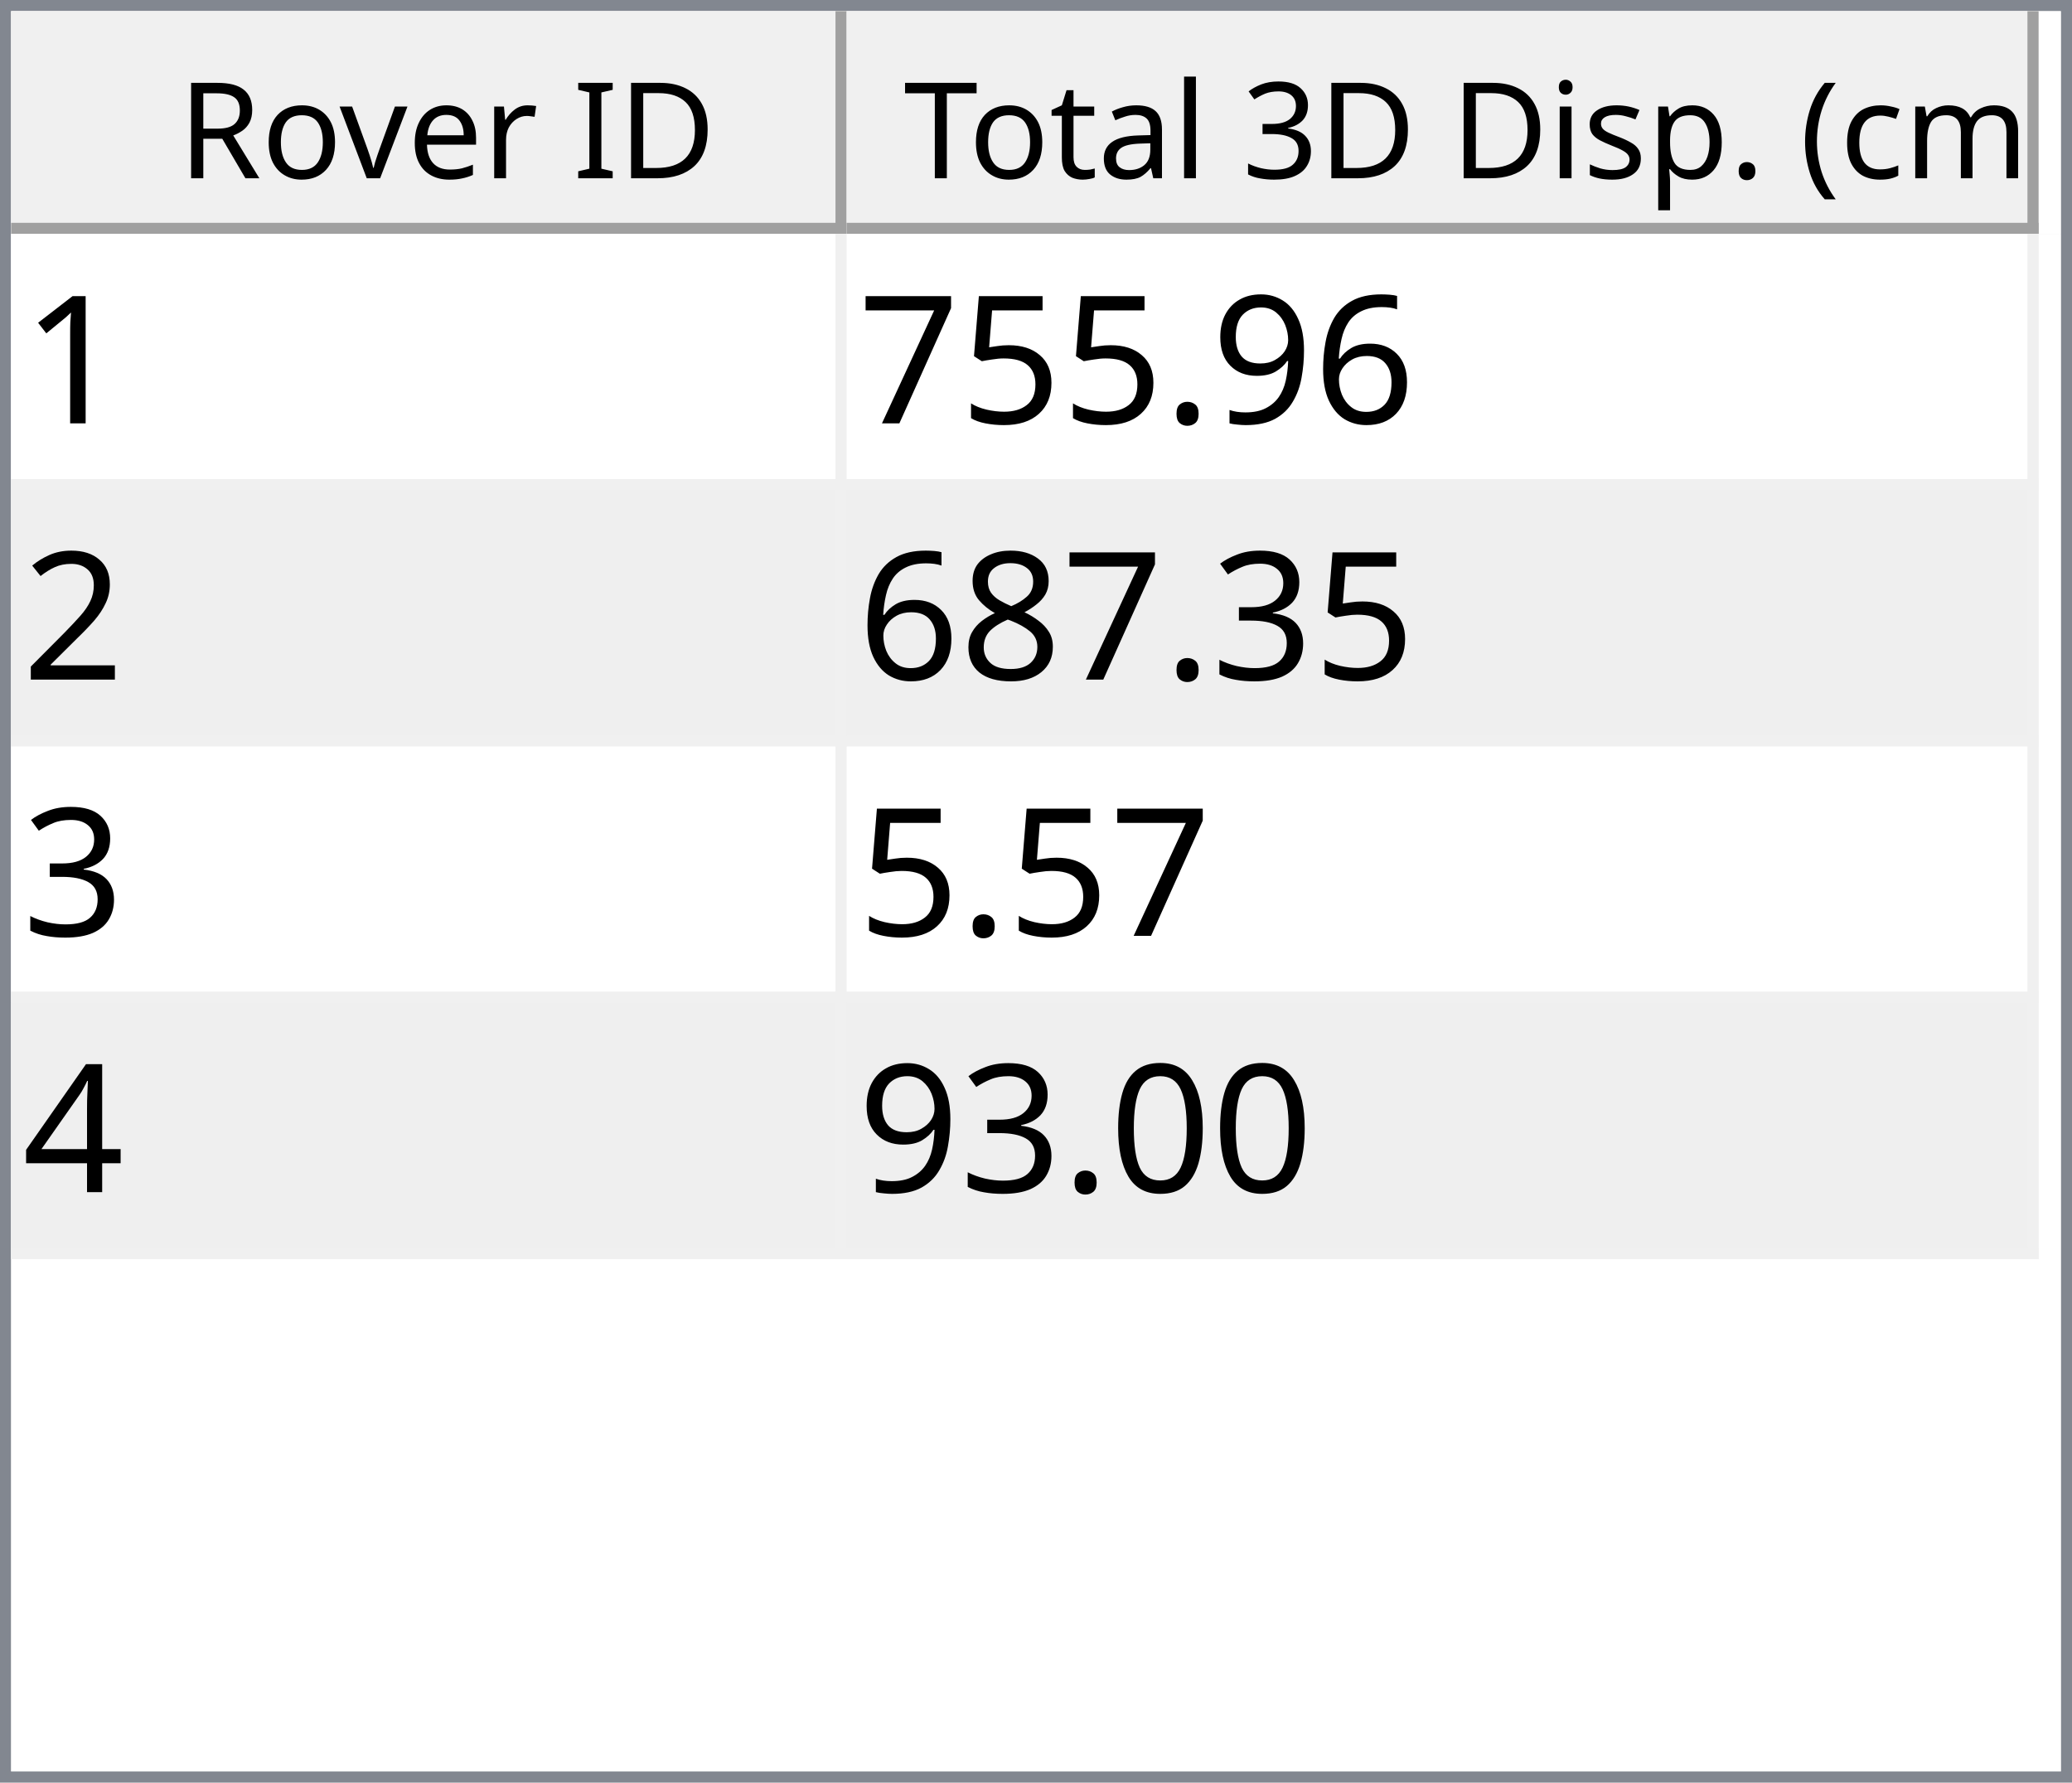
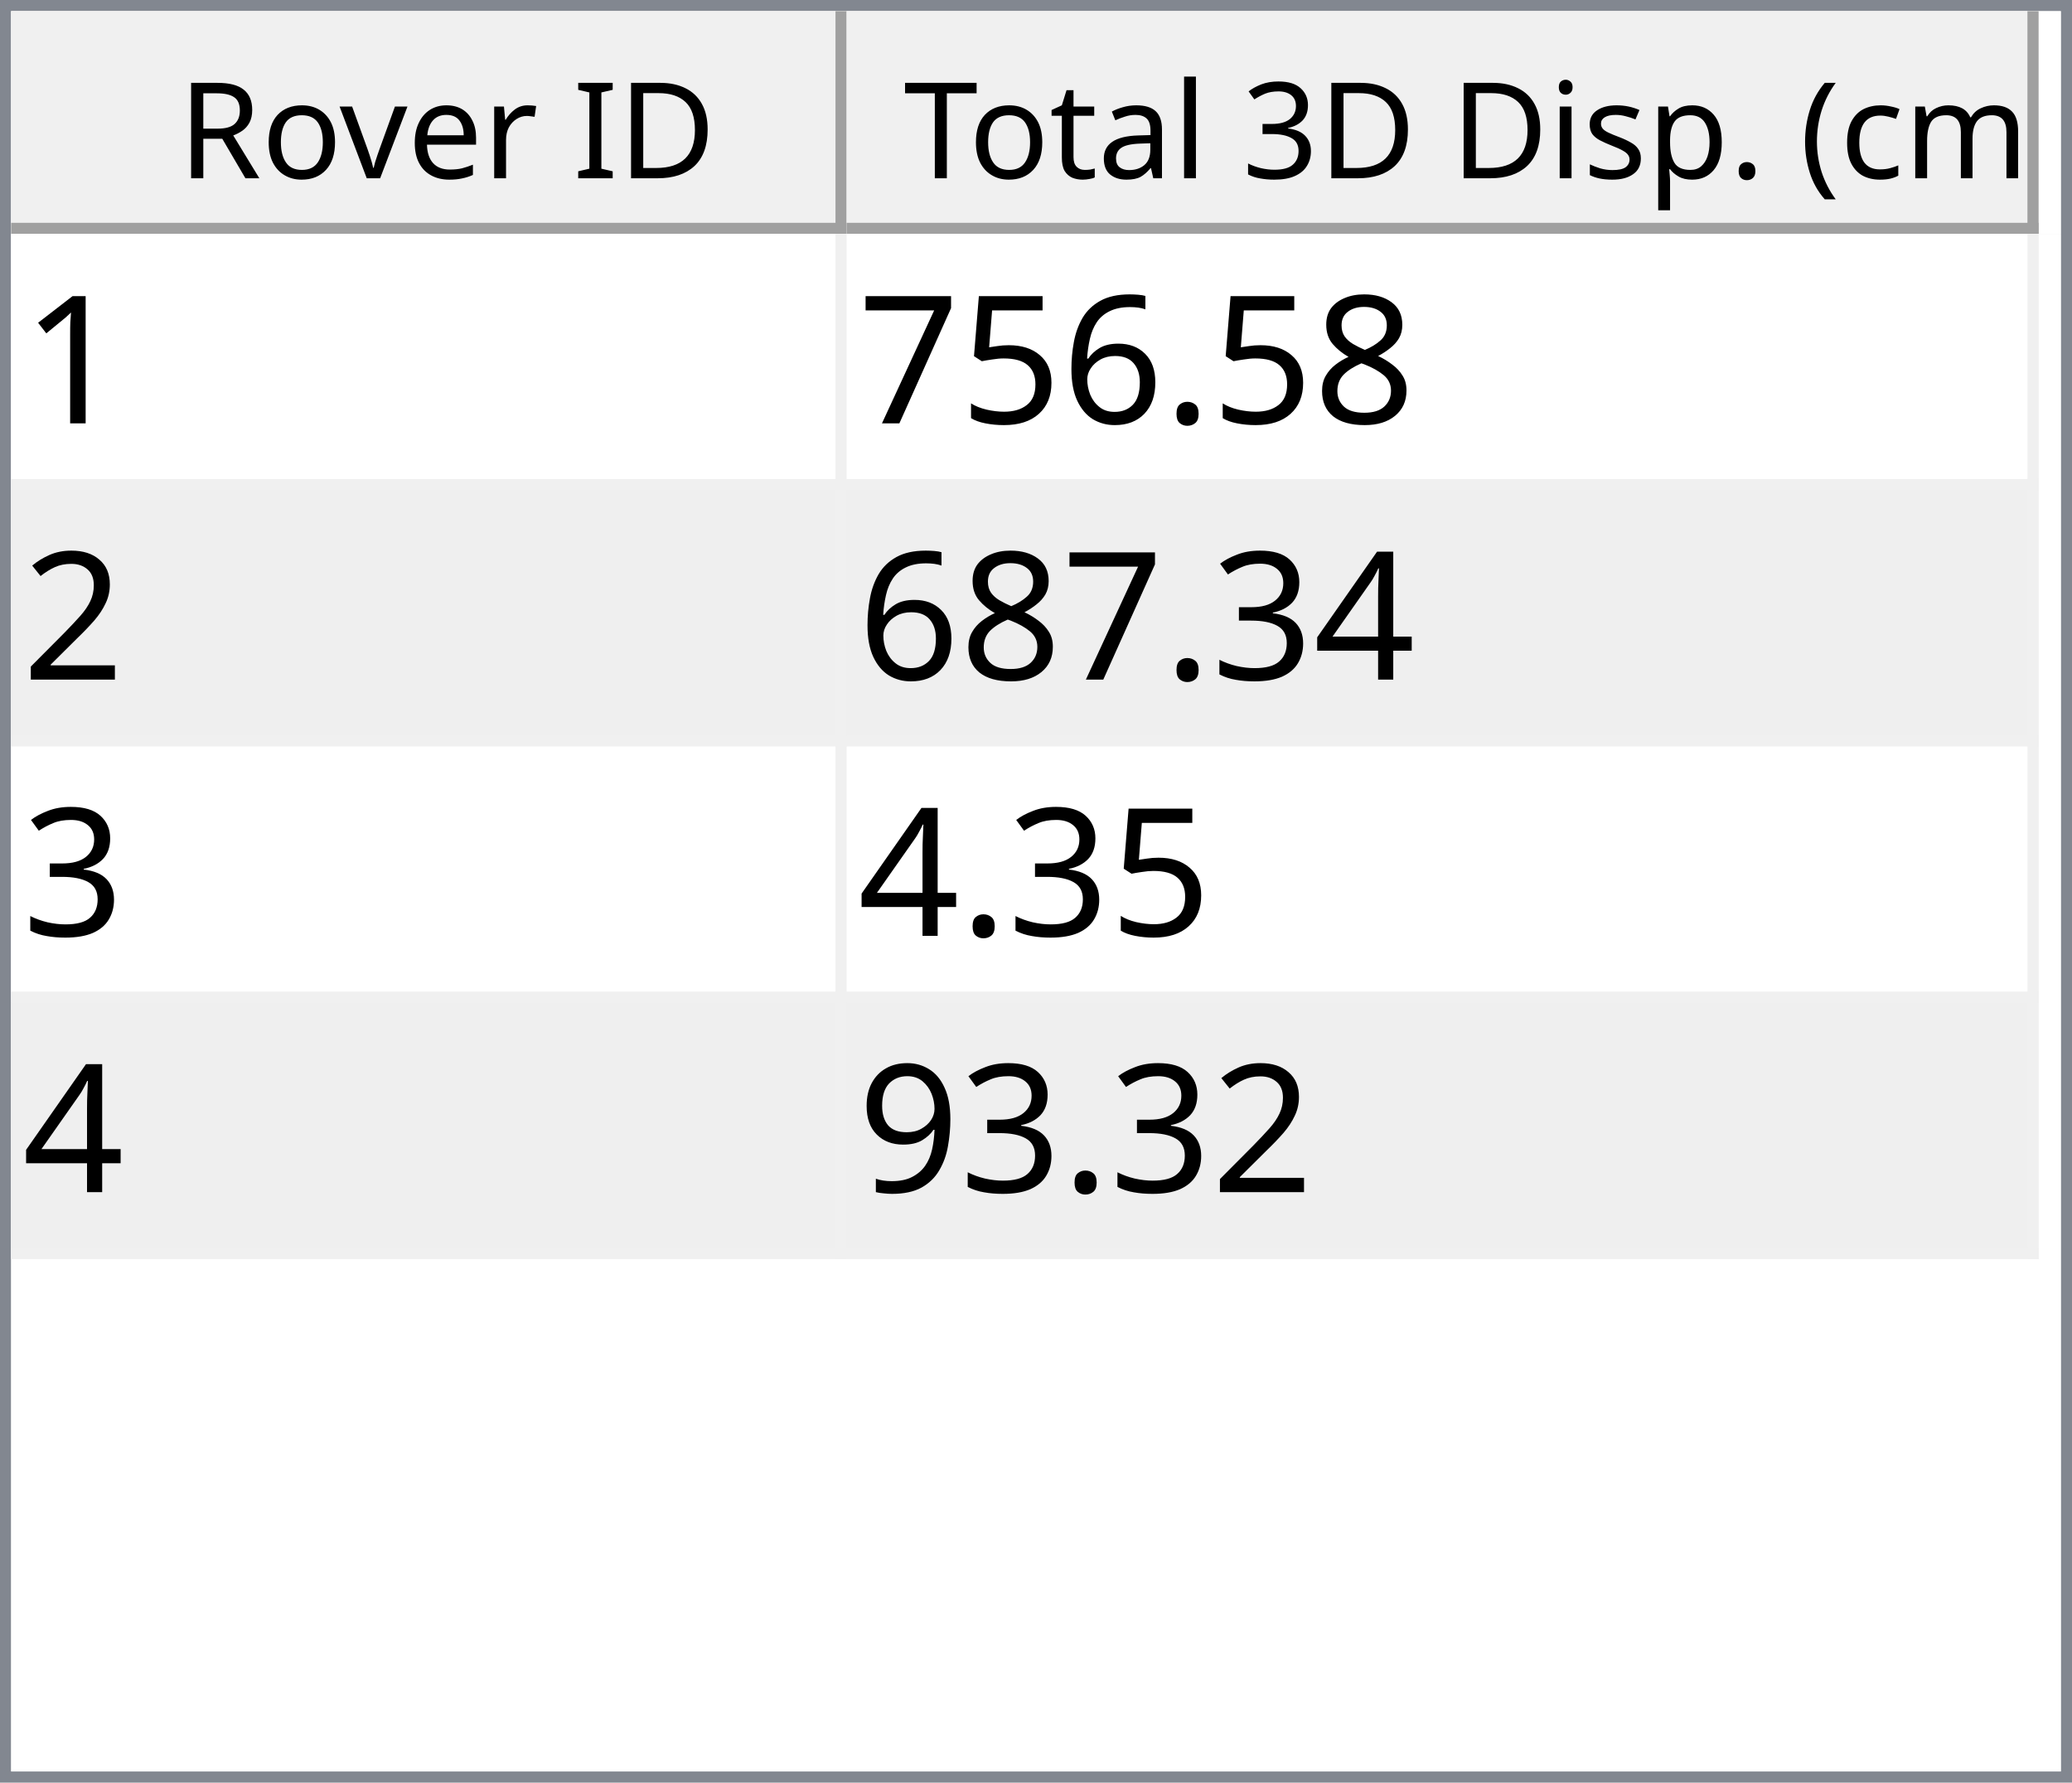
<svg xmlns="http://www.w3.org/2000/svg" style="fill-opacity:1; color-rendering:auto; color-interpolation:auto; text-rendering:auto; stroke:black; stroke-linecap:square; stroke-miterlimit:10; shape-rendering:auto; stroke-opacity:1; fill:black; stroke-dasharray:none; font-weight:normal; stroke-width:1; font-family:'Dialog'; font-style:normal; stroke-linejoin:miter; font-size:12px; stroke-dashoffset:0; image-rendering:auto;" width="186" height="160">
  <defs id="genericDefs" />
  <g>
    <defs id="defs1">
      <clipPath clipPathUnits="userSpaceOnUse" id="clipPath1">
        <path d="M0 0 L186 0 L186 160 L0 160 L0 0 Z" />
      </clipPath>
      <clipPath clipPathUnits="userSpaceOnUse" id="clipPath2">
        <path d="M0 0 L0 160 L186 160 L186 0 Z" />
      </clipPath>
      <clipPath clipPathUnits="userSpaceOnUse" id="clipPath3">
        <path d="M0 0 L0 20 L184 20 L184 0 Z" />
      </clipPath>
      <clipPath clipPathUnits="userSpaceOnUse" id="clipPath4">
        <path d="M0 0 L0 20 L75 20 L75 0 Z" />
      </clipPath>
      <clipPath clipPathUnits="userSpaceOnUse" id="clipPath5">
        <path d="M1 1 L1 19 L74 19 L74 1 Z" />
      </clipPath>
      <clipPath clipPathUnits="userSpaceOnUse" id="clipPath6">
        <path d="M0 0 L0 18 L73 18 L73 0 Z" />
      </clipPath>
      <clipPath clipPathUnits="userSpaceOnUse" id="clipPath7">
        <path d="M-0.5 -0.5 L-0.5 19.5 L74.5 19.5 L74.5 -0.5 Z" />
      </clipPath>
      <clipPath clipPathUnits="userSpaceOnUse" id="clipPath8">
        <path d="M0 0 L0 20 L107 20 L107 0 Z" />
      </clipPath>
      <clipPath clipPathUnits="userSpaceOnUse" id="clipPath9">
        <path d="M1 1 L1 19 L106 19 L106 1 Z" />
      </clipPath>
      <clipPath clipPathUnits="userSpaceOnUse" id="clipPath10">
        <path d="M0 0 L0 18 L105 18 L105 0 Z" />
      </clipPath>
      <clipPath clipPathUnits="userSpaceOnUse" id="clipPath11">
        <path d="M-0.5 -0.5 L-0.5 19.5 L106.5 19.5 L106.5 -0.5 Z" />
      </clipPath>
      <clipPath clipPathUnits="userSpaceOnUse" id="clipPath12">
        <path d="M0 0 L0 138 L184 138 L184 0 Z" />
      </clipPath>
      <clipPath clipPathUnits="userSpaceOnUse" id="clipPath13">
        <path d="M0 0 L0 92 L182 92 L182 0 Z" />
      </clipPath>
      <clipPath clipPathUnits="userSpaceOnUse" id="clipPath14">
        <path d="M-0.5 -0.5 L-0.5 91.5 L181.5 91.5 L181.5 -0.5 Z" />
      </clipPath>
      <clipPath clipPathUnits="userSpaceOnUse" id="clipPath15">
        <path d="M0 0 L0 22 L74 22 L74 0 Z" />
      </clipPath>
      <clipPath clipPathUnits="userSpaceOnUse" id="clipPath16">
        <path d="M0 0 L0 22 L106 22 L106 0 Z" />
      </clipPath>
      <font horiz-adv-x="64.551" id="font1">
        <font-face ascent="107.91" descent="25.098" units-per-em="100" style="font-style:normal; font-family:Segoe UI; font-weight:normal;" />
        <missing-glyph horiz-adv-x="64.551" d="M8.109 0 L8.109 68.266 L56.453 68.266 L56.453 0 L8.109 0 ZM15.328 7.234 L49.219 7.234 L49.219 61.031 L15.328 61.031 L15.328 7.234 Z" />
        <glyph unicode="D" horiz-adv-x="70.117" d="M9.188 0 L9.188 70.016 L28.516 70.016 Q65.531 70.016 65.531 35.891 Q65.531 19.672 55.25 9.836 Q44.969 0 27.734 0 L9.188 0 ZM17.391 62.594 L17.391 7.422 L27.828 7.422 Q41.609 7.422 49.273 14.797 Q56.938 22.172 56.938 35.688 Q56.938 62.594 28.328 62.594 L17.391 62.594 Z" />
        <glyph unicode="I" horiz-adv-x="26.611" d="M17.391 0 L9.188 0 L9.188 70.016 L17.391 70.016 L17.391 0 Z" />
        <glyph unicode=" " horiz-adv-x="27.393" d="" />
        <glyph unicode="r" horiz-adv-x="34.766" d="M34.188 41.891 Q32.078 43.5 28.125 43.5 Q23 43.5 19.555 38.672 Q16.109 33.844 16.109 25.484 L16.109 0 L8.109 0 L8.109 50 L16.109 50 L16.109 39.703 L16.312 39.703 Q18.016 44.969 21.531 47.922 Q25.047 50.875 29.391 50.875 Q32.516 50.875 34.188 50.203 L34.188 41.891 Z" />
        <glyph unicode="e" horiz-adv-x="52.295" d="M48.297 23 L12.984 23 Q13.188 14.656 17.484 10.109 Q21.781 5.562 29.297 5.562 Q37.75 5.562 44.828 11.141 L44.828 3.609 Q38.234 -1.172 27.391 -1.172 Q16.797 -1.172 10.742 5.641 Q4.688 12.453 4.688 24.812 Q4.688 36.469 11.305 43.82 Q17.922 51.172 27.734 51.172 Q37.547 51.172 42.922 44.828 Q48.297 38.484 48.297 27.203 L48.297 23 ZM40.094 29.781 Q40.047 36.719 36.75 40.578 Q33.453 44.438 27.594 44.438 Q21.922 44.438 17.969 40.383 Q14.016 36.328 13.094 29.781 L40.094 29.781 Z" />
        <glyph unicode="v" horiz-adv-x="47.9" d="M47.406 50 L27.484 0 L19.625 0 L0.688 50 L9.469 50 L22.172 13.672 Q23.578 9.672 23.922 6.688 L24.125 6.688 Q24.609 10.453 25.688 13.484 L38.969 50 L47.406 50 Z" />
        <glyph unicode="o" horiz-adv-x="58.594" d="M29 -1.172 Q17.922 -1.172 11.305 5.836 Q4.688 12.844 4.688 24.422 Q4.688 37.016 11.57 44.094 Q18.453 51.172 30.172 51.172 Q41.359 51.172 47.633 44.289 Q53.906 37.406 53.906 25.203 Q53.906 13.234 47.141 6.031 Q40.375 -1.172 29 -1.172 ZM29.594 44.438 Q21.875 44.438 17.383 39.188 Q12.891 33.938 12.891 24.703 Q12.891 15.828 17.43 10.695 Q21.969 5.562 29.594 5.562 Q37.359 5.562 41.531 10.594 Q45.703 15.625 45.703 24.906 Q45.703 34.281 41.531 39.359 Q37.359 44.438 29.594 44.438 Z" />
        <glyph unicode="R" horiz-adv-x="59.814" d="M59.375 0 L49.609 0 L37.891 19.625 Q36.281 22.359 34.766 24.289 Q33.25 26.219 31.664 27.438 Q30.078 28.656 28.25 29.219 Q26.422 29.781 24.125 29.781 L17.391 29.781 L17.391 0 L9.188 0 L9.188 70.016 L30.078 70.016 Q34.672 70.016 38.555 68.867 Q42.438 67.719 45.289 65.375 Q48.141 63.031 49.758 59.547 Q51.375 56.062 51.375 51.375 Q51.375 47.703 50.273 44.656 Q49.172 41.609 47.148 39.211 Q45.125 36.812 42.266 35.133 Q39.406 33.453 35.844 32.516 L35.844 32.328 Q37.594 31.547 38.891 30.547 Q40.188 29.547 41.359 28.18 Q42.531 26.812 43.68 25.078 Q44.828 23.344 46.234 21.047 L59.375 0 ZM17.391 62.594 L17.391 37.203 L28.516 37.203 Q31.594 37.203 34.203 38.133 Q36.812 39.062 38.719 40.797 Q40.625 42.531 41.703 45.047 Q42.781 47.562 42.781 50.688 Q42.781 56.297 39.141 59.445 Q35.5 62.594 28.609 62.594 L17.391 62.594 Z" />
        <glyph unicode=")" horiz-adv-x="30.176" d="M8.297 -15.922 L1.172 -15.922 Q16.406 2.344 16.406 26.812 Q16.406 51.469 1.078 70.016 L8.297 70.016 Q23.531 52.156 23.531 26.703 Q23.531 1.375 8.297 -15.922 Z" />
        <glyph unicode="m" horiz-adv-x="86.133" d="M79.109 0 L71.094 0 L71.094 28.719 Q71.094 37.016 68.531 40.727 Q65.969 44.438 59.906 44.438 Q54.781 44.438 51.195 39.75 Q47.609 35.062 47.609 28.516 L47.609 0 L39.594 0 L39.594 29.688 Q39.594 44.438 28.219 44.438 Q22.953 44.438 19.531 40.016 Q16.109 35.594 16.109 28.516 L16.109 0 L8.109 0 L8.109 50 L16.109 50 L16.109 42.094 L16.312 42.094 Q21.625 51.172 31.844 51.172 Q36.969 51.172 40.773 48.312 Q44.578 45.453 46 40.828 Q51.562 51.172 62.594 51.172 Q79.109 51.172 79.109 30.812 L79.109 0 Z" />
        <glyph unicode="c" horiz-adv-x="46.191" d="M42.188 2.297 Q36.422 -1.172 28.516 -1.172 Q17.828 -1.172 11.258 5.789 Q4.688 12.75 4.688 23.828 Q4.688 36.188 11.766 43.68 Q18.844 51.172 30.672 51.172 Q37.25 51.172 42.281 48.734 L42.281 40.531 Q36.719 44.438 30.375 44.438 Q22.703 44.438 17.797 38.945 Q12.891 33.453 12.891 24.516 Q12.891 15.719 17.508 10.641 Q22.125 5.562 29.891 5.562 Q36.422 5.562 42.188 9.906 L42.188 2.297 Z" />
        <glyph unicode="(" horiz-adv-x="30.176" d="M29.109 -15.922 L21.969 -15.922 Q6.844 1.375 6.844 26.703 Q6.844 52.156 21.969 70.016 L29.203 70.016 Q13.875 51.469 13.875 26.812 Q13.875 2.344 29.109 -15.922 Z" />
        <glyph unicode="." horiz-adv-x="21.68" d="M10.891 -1.078 Q8.641 -1.078 7.055 0.539 Q5.469 2.156 5.469 4.391 Q5.469 6.641 7.055 8.273 Q8.641 9.906 10.891 9.906 Q13.188 9.906 14.797 8.273 Q16.406 6.641 16.406 4.391 Q16.406 2.156 14.797 0.539 Q13.188 -1.078 10.891 -1.078 Z" />
        <glyph unicode="p" horiz-adv-x="58.789" d="M16.312 7.234 L16.109 7.234 L16.109 -23 L8.109 -23 L8.109 50 L16.109 50 L16.109 41.219 L16.312 41.219 Q22.219 51.172 33.594 51.172 Q43.266 51.172 48.688 44.461 Q54.109 37.75 54.109 26.469 Q54.109 13.922 48 6.375 Q41.891 -1.172 31.297 -1.172 Q21.578 -1.172 16.312 7.234 ZM16.109 27.391 L16.109 20.406 Q16.109 14.203 20.141 9.883 Q24.172 5.562 30.375 5.562 Q37.641 5.562 41.773 11.133 Q45.906 16.703 45.906 26.609 Q45.906 34.969 42.047 39.703 Q38.188 44.438 31.594 44.438 Q24.609 44.438 20.359 39.578 Q16.109 34.719 16.109 27.391 Z" />
        <glyph unicode="s" horiz-adv-x="42.432" d="M5.078 1.812 L5.078 10.406 Q11.625 5.562 19.484 5.562 Q30.031 5.562 30.031 12.594 Q30.031 14.594 29.125 15.992 Q28.219 17.391 26.68 18.461 Q25.141 19.531 23.07 20.383 Q21 21.234 18.609 22.172 Q15.281 23.484 12.766 24.828 Q10.25 26.172 8.57 27.859 Q6.891 29.547 6.031 31.695 Q5.172 33.844 5.172 36.719 Q5.172 40.234 6.789 42.945 Q8.406 45.656 11.086 47.484 Q13.766 49.312 17.211 50.242 Q20.656 51.172 24.312 51.172 Q30.812 51.172 35.938 48.922 L35.938 40.828 Q30.422 44.438 23.25 44.438 Q21 44.438 19.195 43.922 Q17.391 43.406 16.094 42.477 Q14.797 41.547 14.086 40.258 Q13.375 38.969 13.375 37.406 Q13.375 35.453 14.086 34.133 Q14.797 32.812 16.164 31.789 Q17.531 30.766 19.484 29.938 Q21.438 29.109 23.922 28.125 Q27.25 26.859 29.883 25.516 Q32.516 24.172 34.375 22.484 Q36.234 20.797 37.234 18.602 Q38.234 16.406 38.234 13.375 Q38.234 9.672 36.602 6.938 Q34.969 4.203 32.234 2.398 Q29.5 0.594 25.93 -0.289 Q22.359 -1.172 18.453 -1.172 Q10.75 -1.172 5.078 1.812 Z" />
        <glyph unicode="i" horiz-adv-x="24.219" d="M12.203 62.703 Q10.062 62.703 8.547 64.164 Q7.031 65.625 7.031 67.875 Q7.031 70.125 8.547 71.609 Q10.062 73.094 12.203 73.094 Q14.406 73.094 15.945 71.609 Q17.484 70.125 17.484 67.875 Q17.484 65.719 15.945 64.211 Q14.406 62.703 12.203 62.703 ZM16.109 0 L8.109 0 L8.109 50 L16.109 50 L16.109 0 Z" />
        <glyph unicode="3" horiz-adv-x="53.906" d="M46.531 19.828 Q46.531 15.094 44.75 11.211 Q42.969 7.328 39.719 4.57 Q36.469 1.812 31.93 0.297 Q27.391 -1.219 21.922 -1.219 Q11.922 -1.219 6 2.594 L6 11.188 Q13.094 5.609 22.219 5.609 Q25.875 5.609 28.828 6.539 Q31.781 7.469 33.906 9.227 Q36.031 10.984 37.18 13.477 Q38.328 15.969 38.328 19.094 Q38.328 32.812 18.797 32.812 L12.984 32.812 L12.984 39.594 L18.5 39.594 Q35.797 39.594 35.797 52.484 Q35.797 64.406 22.609 64.406 Q15.188 64.406 8.688 59.422 L8.688 67.188 Q15.375 71.188 24.609 71.188 Q29 71.188 32.57 69.969 Q36.141 68.75 38.68 66.555 Q41.219 64.359 42.609 61.281 Q44 58.203 44 54.5 Q44 40.672 30.031 36.719 L30.031 36.531 Q33.594 36.141 36.625 34.797 Q39.656 33.453 41.852 31.305 Q44.047 29.156 45.289 26.25 Q46.531 23.344 46.531 19.828 Z" />
        <glyph unicode="l" horiz-adv-x="24.219" d="M16.109 0 L8.109 0 L8.109 74.031 L16.109 74.031 L16.109 0 Z" />
        <glyph unicode="a" horiz-adv-x="50.879" d="M43.891 0 L35.891 0 L35.891 7.812 L35.688 7.812 Q30.469 -1.172 20.312 -1.172 Q12.844 -1.172 8.617 2.781 Q4.391 6.734 4.391 13.281 Q4.391 27.297 20.906 29.594 L35.891 31.688 Q35.891 44.438 25.594 44.438 Q16.547 44.438 9.281 38.281 L9.281 46.484 Q16.656 51.172 26.266 51.172 Q43.891 51.172 43.891 32.516 L43.891 0 ZM35.891 25.297 L23.828 23.641 Q18.266 22.859 15.43 20.875 Q12.594 18.891 12.594 13.875 Q12.594 10.203 15.211 7.883 Q17.828 5.562 22.172 5.562 Q28.125 5.562 32.008 9.742 Q35.891 13.922 35.891 20.312 L35.891 25.297 Z" />
        <glyph unicode="t" horiz-adv-x="33.887" d="M31.297 0.484 Q28.469 -1.078 23.828 -1.078 Q10.688 -1.078 10.688 13.578 L10.688 43.172 L2.094 43.172 L2.094 50 L10.688 50 L10.688 62.203 L18.703 64.797 L18.703 50 L31.297 50 L31.297 43.172 L18.703 43.172 L18.703 14.984 Q18.703 9.969 20.414 7.82 Q22.125 5.672 26.078 5.672 Q29.109 5.672 31.297 7.328 L31.297 0.484 Z" />
        <glyph unicode="T" horiz-adv-x="52.393" d="M50.594 62.594 L30.375 62.594 L30.375 0 L22.172 0 L22.172 62.594 L2 62.594 L2 70.016 L50.594 70.016 L50.594 62.594 Z" />
      </font>
      <font horiz-adv-x="75.0" id="font2">
        <font-face ascent="100.537" descent="21.973" units-per-em="100" style="font-style:normal; font-family:sans-serif; font-weight:normal;" />
        <missing-glyph horiz-adv-x="75.0" d="M12.5 0 L12.5 62.5 L62.5 62.5 L62.5 0 L12.5 0 ZM14.062 1.562 L60.938 1.562 L60.938 60.938 L14.062 60.938 L14.062 1.562 Z" />
        <glyph unicode="1" horiz-adv-x="55.615" d="M37.25 0 L28.469 0 L28.469 56 Q25.297 52.984 20.141 49.953 Q14.984 46.922 10.891 45.406 L10.891 53.906 Q18.266 57.375 23.781 62.305 Q29.297 67.234 31.594 71.875 L37.25 71.875 L37.25 0 Z" />
+         <glyph unicode="8" horiz-adv-x="55.615" d="M17.672 38.812 Q12.203 40.828 9.57 44.539 Q6.938 48.25 6.938 53.422 Q6.938 61.234 12.555 66.555 Q18.172 71.875 27.484 71.875 Q36.859 71.875 42.578 66.43 Q48.297 60.984 48.297 53.172 Q48.297 48.188 45.68 44.508 Q43.062 40.828 37.75 38.812 Q44.344 36.672 47.781 31.883 Q51.219 27.094 51.219 20.453 Q51.219 11.281 44.727 5.031 Q38.234 -1.219 27.641 -1.219 Q17.047 -1.219 10.547 5.055 Q4.047 11.328 4.047 20.703 Q4.047 27.688 7.594 32.398 Q11.141 37.109 17.672 38.812 ZM15.922 53.719 Q15.922 48.641 19.195 45.414 Q22.469 42.188 27.688 42.188 Q32.766 42.188 36.016 45.383 Q39.266 48.578 39.266 53.219 Q39.266 58.062 35.914 61.359 Q32.562 64.656 27.594 64.656 Q22.562 64.656 19.242 61.43 Q15.922 58.203 15.922 53.719 ZM13.094 20.656 Q13.094 16.891 14.875 13.375 Q16.656 9.859 20.172 7.93 Q23.688 6 27.734 6 Q34.031 6 38.133 10.055 Q42.234 14.109 42.234 20.359 Q42.234 26.703 38.016 30.859 Q33.797 35.016 27.438 35.016 Q21.234 35.016 17.164 30.914 Q13.094 26.812 13.094 20.656 Z" />
+         <glyph unicode="." horiz-adv-x="27.783" d="M9.078 0 L9.078 10.016 L19.094 10.016 L19.094 0 L9.078 0 Z" />
        <glyph unicode="6" horiz-adv-x="55.615" d="M49.75 54.047 L41.016 53.375 Q39.844 58.547 37.703 60.891 Q34.125 64.656 28.906 64.656 Q24.703 64.656 21.531 62.312 Q17.391 59.281 14.992 53.469 Q12.594 47.656 12.5 36.922 Q15.672 41.75 20.266 44.094 Q24.859 46.438 29.891 46.438 Q38.672 46.438 44.852 39.969 Q51.031 33.5 51.031 23.25 Q51.031 16.5 48.125 10.719 Q45.219 4.938 40.141 1.859 Q35.062 -1.219 28.609 -1.219 Q17.625 -1.219 10.695 6.859 Q3.766 14.938 3.766 33.5 Q3.766 54.25 11.422 63.672 Q18.109 71.875 29.438 71.875 Q37.891 71.875 43.289 67.141 Q48.688 62.406 49.75 54.047 ZM13.875 23.188 Q13.875 18.656 15.797 14.508 Q17.719 10.359 21.188 8.18 Q24.656 6 28.469 6 Q34.031 6 38.039 10.492 Q42.047 14.984 42.047 22.703 Q42.047 30.125 38.086 34.398 Q34.125 38.672 28.125 38.672 Q22.172 38.672 18.023 34.398 Q13.875 30.125 13.875 23.188 Z" />
-         <glyph unicode="9" horiz-adv-x="55.615" d="M5.469 16.547 L13.922 17.328 Q14.984 11.375 18.016 8.688 Q21.047 6 25.781 6 Q29.828 6 32.883 7.859 Q35.938 9.719 37.891 12.82 Q39.844 15.922 41.164 21.195 Q42.484 26.469 42.484 31.938 Q42.484 32.516 42.438 33.688 Q39.797 29.5 35.234 26.883 Q30.672 24.266 25.344 24.266 Q16.453 24.266 10.305 30.711 Q4.156 37.156 4.156 47.703 Q4.156 58.594 10.578 65.234 Q17 71.875 26.656 71.875 Q33.641 71.875 39.43 68.117 Q45.219 64.359 48.219 57.398 Q51.219 50.438 51.219 37.25 Q51.219 23.531 48.242 15.406 Q45.266 7.281 39.383 3.031 Q33.5 -1.219 25.594 -1.219 Q17.188 -1.219 11.867 3.445 Q6.547 8.109 5.469 16.547 ZM41.453 48.141 Q41.453 55.719 37.43 60.156 Q33.406 64.594 27.734 64.594 Q21.875 64.594 17.531 59.812 Q13.188 55.031 13.188 47.406 Q13.188 40.578 17.312 36.305 Q21.438 32.031 27.484 32.031 Q33.594 32.031 37.523 36.305 Q41.453 40.578 41.453 48.141 Z" />
-         <glyph unicode="." horiz-adv-x="27.783" d="M9.078 0 L9.078 10.016 L19.094 10.016 L19.094 0 L9.078 0 Z" />
        <glyph unicode="5" horiz-adv-x="55.615" d="M4.156 18.75 L13.375 19.531 Q14.406 12.797 18.141 9.398 Q21.875 6 27.156 6 Q33.5 6 37.891 10.789 Q42.281 15.578 42.281 23.484 Q42.281 31 38.062 35.352 Q33.844 39.703 27 39.703 Q22.75 39.703 19.336 37.773 Q15.922 35.844 13.969 32.766 L5.719 33.844 L12.641 70.609 L48.25 70.609 L48.25 62.203 L19.672 62.203 L15.828 42.969 Q22.266 47.469 29.344 47.469 Q38.719 47.469 45.164 40.969 Q51.609 34.469 51.609 24.266 Q51.609 14.547 45.953 7.469 Q39.062 -1.219 27.156 -1.219 Q17.391 -1.219 11.211 4.25 Q5.031 9.719 4.156 18.75 Z" />
        <glyph unicode="7" horiz-adv-x="55.615" d="M4.734 62.203 L4.734 70.656 L51.078 70.656 L51.078 63.812 Q44.234 56.547 37.523 44.484 Q30.812 32.422 27.156 19.672 Q24.516 10.688 23.781 0 L14.75 0 Q14.891 8.453 18.062 20.414 Q21.234 32.375 27.172 43.484 Q33.109 54.594 39.797 62.203 L4.734 62.203 Z" />
        <glyph unicode="2" horiz-adv-x="55.615" d="M50.344 8.453 L50.344 0 L3.031 0 Q2.938 3.172 4.047 6.109 Q5.859 10.938 9.836 15.625 Q13.812 20.312 21.344 26.469 Q33.016 36.031 37.117 41.625 Q41.219 47.219 41.219 52.203 Q41.219 57.422 37.477 61.008 Q33.734 64.594 27.734 64.594 Q21.391 64.594 17.578 60.789 Q13.766 56.984 13.719 50.25 L4.688 51.172 Q5.609 61.281 11.664 66.578 Q17.719 71.875 27.938 71.875 Q38.234 71.875 44.242 66.164 Q50.25 60.453 50.25 52 Q50.25 47.703 48.492 43.555 Q46.734 39.406 42.656 34.812 Q38.578 30.219 29.109 22.219 Q21.188 15.578 18.945 13.211 Q16.703 10.844 15.234 8.453 L50.344 8.453 Z" />
+         <glyph unicode="4" horiz-adv-x="55.615" d="M32.328 0 L32.328 17.141 L1.266 17.141 L1.266 25.203 L33.938 71.578 L41.109 71.578 L41.109 25.203 L50.781 25.203 L50.781 17.141 L41.109 17.141 L41.109 0 L32.328 0 ZM32.328 25.203 L32.328 57.469 L9.906 25.203 L32.328 25.203 Z" />
        <glyph unicode="3" horiz-adv-x="55.615" d="M4.203 18.891 L12.984 20.062 Q14.5 12.594 18.141 9.297 Q21.781 6 27 6 Q33.203 6 37.477 10.297 Q41.75 14.594 41.75 20.953 Q41.75 27 37.797 30.93 Q33.844 34.859 27.734 34.859 Q25.25 34.859 21.531 33.891 L22.516 41.609 Q23.391 41.5 23.922 41.5 Q29.547 41.5 34.039 44.43 Q38.531 47.359 38.531 53.469 Q38.531 58.297 35.258 61.477 Q31.984 64.656 26.812 64.656 Q21.688 64.656 18.266 61.43 Q14.844 58.203 13.875 51.766 L5.078 53.328 Q6.688 62.156 12.398 67.016 Q18.109 71.875 26.609 71.875 Q32.469 71.875 37.398 69.359 Q42.328 66.844 44.945 62.5 Q47.562 58.156 47.562 53.266 Q47.562 48.641 45.07 44.828 Q42.578 41.016 37.703 38.766 Q44.047 37.312 47.562 32.695 Q51.078 28.078 51.078 21.141 Q51.078 11.766 44.242 5.25 Q37.406 -1.266 26.953 -1.266 Q17.531 -1.266 11.305 4.352 Q5.078 9.969 4.203 18.891 Z" />
-         <glyph unicode="8" horiz-adv-x="55.615" d="M17.672 38.812 Q12.203 40.828 9.57 44.539 Q6.938 48.25 6.938 53.422 Q6.938 61.234 12.555 66.555 Q18.172 71.875 27.484 71.875 Q36.859 71.875 42.578 66.43 Q48.297 60.984 48.297 53.172 Q48.297 48.188 45.68 44.508 Q43.062 40.828 37.75 38.812 Q44.344 36.672 47.781 31.883 Q51.219 27.094 51.219 20.453 Q51.219 11.281 44.727 5.031 Q38.234 -1.219 27.641 -1.219 Q17.047 -1.219 10.547 5.055 Q4.047 11.328 4.047 20.703 Q4.047 27.688 7.594 32.398 Q11.141 37.109 17.672 38.812 ZM15.922 53.719 Q15.922 48.641 19.195 45.414 Q22.469 42.188 27.688 42.188 Q32.766 42.188 36.016 45.383 Q39.266 48.578 39.266 53.219 Q39.266 58.062 35.914 61.359 Q32.562 64.656 27.594 64.656 Q22.562 64.656 19.242 61.43 Q15.922 58.203 15.922 53.719 ZM13.094 20.656 Q13.094 16.891 14.875 13.375 Q16.656 9.859 20.172 7.93 Q23.688 6 27.734 6 Q34.031 6 38.133 10.055 Q42.234 14.109 42.234 20.359 Q42.234 26.703 38.016 30.859 Q33.797 35.016 27.438 35.016 Q21.234 35.016 17.164 30.914 Q13.094 26.812 13.094 20.656 Z" />
-         <glyph unicode="4" horiz-adv-x="55.615" d="M32.328 0 L32.328 17.141 L1.266 17.141 L1.266 25.203 L33.938 71.578 L41.109 71.578 L41.109 25.203 L50.781 25.203 L50.781 17.141 L41.109 17.141 L41.109 0 L32.328 0 ZM32.328 25.203 L32.328 57.469 L9.906 25.203 L32.328 25.203 Z" />
-         <glyph unicode="0" horiz-adv-x="55.615" d="M4.156 35.297 Q4.156 48 6.766 55.742 Q9.375 63.484 14.523 67.68 Q19.672 71.875 27.484 71.875 Q33.25 71.875 37.594 69.555 Q41.938 67.234 44.773 62.867 Q47.609 58.5 49.219 52.227 Q50.828 45.953 50.828 35.297 Q50.828 22.703 48.242 14.969 Q45.656 7.234 40.508 3.008 Q35.359 -1.219 27.484 -1.219 Q17.141 -1.219 11.234 6.203 Q4.156 15.141 4.156 35.297 ZM13.188 35.297 Q13.188 17.672 17.312 11.836 Q21.438 6 27.484 6 Q33.547 6 37.672 11.859 Q41.797 17.719 41.797 35.297 Q41.797 52.984 37.672 58.789 Q33.547 64.594 27.391 64.594 Q21.344 64.594 17.719 59.469 Q13.188 52.938 13.188 35.297 Z" />
+         <glyph unicode="9" horiz-adv-x="55.615" d="M5.469 16.547 L13.922 17.328 Q14.984 11.375 18.016 8.688 Q21.047 6 25.781 6 Q29.828 6 32.883 7.859 Q35.938 9.719 37.891 12.82 Q39.844 15.922 41.164 21.195 Q42.484 26.469 42.484 31.938 Q42.484 32.516 42.438 33.688 Q39.797 29.5 35.234 26.883 Q30.672 24.266 25.344 24.266 Q16.453 24.266 10.305 30.711 Q4.156 37.156 4.156 47.703 Q4.156 58.594 10.578 65.234 Q17 71.875 26.656 71.875 Q33.641 71.875 39.43 68.117 Q45.219 64.359 48.219 57.398 Q51.219 50.438 51.219 37.25 Q51.219 23.531 48.242 15.406 Q45.266 7.281 39.383 3.031 Q33.5 -1.219 25.594 -1.219 Q17.188 -1.219 11.867 3.445 Q6.547 8.109 5.469 16.547 ZM41.453 48.141 Q41.453 55.719 37.43 60.156 Q33.406 64.594 27.734 64.594 Q21.875 64.594 17.531 59.812 Q13.188 55.031 13.188 47.406 Q13.188 40.578 17.312 36.305 Q21.438 32.031 27.484 32.031 Q33.594 32.031 37.523 36.305 Q41.453 40.578 41.453 48.141 Z" />
      </font>
    </defs>
    <g style="fill:white; stroke:white;">
      <rect x="0" y="0" width="186" style="clip-path:url(#clipPath1); stroke:none;" height="160" />
    </g>
    <g style="fill:white; text-rendering:optimizeSpeed; color-rendering:optimizeSpeed; image-rendering:optimizeSpeed; shape-rendering:crispEdges; stroke:white; color-interpolation:sRGB;">
      <rect x="0" width="186" height="160" y="0" style="stroke:none;" />
      <path style="stroke:none;" d="M0 160 L186 160 L186 0 L0 0 Z" />
    </g>
    <g style="fill:rgb(240,240,240); font-family:'Segoe UI'; stroke:rgb(240,240,240);">
      <rect x="0" y="0" width="186" style="clip-path:url(#clipPath2); stroke:none;" height="160" />
    </g>
    <g style="fill:rgb(130,135,144); font-family:'Segoe UI'; stroke:rgb(130,135,144);">
      <path d="M0 0 L186 0 L186 160 L0 160 L0 0 ZM1 1 L185 1 L185 159 L1 159 L1 1 Z" style="fill-rule:evenodd; clip-path:url(#clipPath2); stroke:none;" />
    </g>
    <g style="fill:white; font-family:'Segoe UI'; stroke:white;" transform="translate(1,1)">
      <rect x="0" y="0" width="184" style="clip-path:url(#clipPath3); stroke:none;" height="20" />
    </g>
    <g style="fill:rgb(240,240,240); font-family:'Segoe UI'; stroke:rgb(240,240,240);" transform="translate(1,1)">
      <rect x="0" y="0" width="75" style="clip-path:url(#clipPath4); stroke:none;" height="20" />
    </g>
    <g style="font-family:'Segoe UI';" transform="translate(2,2)">
      <text x="14" xml:space="preserve" y="14" style="clip-path:url(#clipPath6); stroke:none;">Rover ID</text>
    </g>
    <g style="fill:rgb(160,160,160); font-family:'Segoe UI'; stroke:rgb(160,160,160); stroke-linejoin:bevel;" transform="translate(1.5,1.5)">
      <line x1="74" x2="74" y1="0" style="fill:none; clip-path:url(#clipPath7);" y2="19" />
    </g>
    <g style="fill:rgb(160,160,160); font-family:'Segoe UI'; stroke:rgb(160,160,160); stroke-linejoin:bevel;" transform="matrix(1,0,0,1,1,1) translate(0.5,0.5)">
      <line x1="0" x2="74" y1="19" style="fill:none; clip-path:url(#clipPath7);" y2="19" />
    </g>
    <g style="fill:rgb(240,240,240); font-family:'Segoe UI'; stroke:rgb(240,240,240);" transform="translate(76,1)">
      <rect x="0" y="0" width="107" style="clip-path:url(#clipPath8); stroke:none;" height="20" />
    </g>
    <g style="font-family:'Segoe UI';" transform="translate(77,2)">
      <text x="1" xml:space="preserve" y="14" style="clip-path:url(#clipPath10); stroke:none;"> Total 3D Disp. (cm)</text>
    </g>
    <g style="fill:rgb(160,160,160); font-family:'Segoe UI'; stroke:rgb(160,160,160); stroke-linejoin:bevel;" transform="translate(76.5,1.5)">
      <line x1="106" x2="106" y1="0" style="fill:none; clip-path:url(#clipPath11);" y2="19" />
    </g>
    <g style="fill:rgb(160,160,160); font-family:'Segoe UI'; stroke:rgb(160,160,160); stroke-linejoin:bevel;" transform="matrix(1,0,0,1,76,1) translate(0.5,0.5)">
      <line x1="0" x2="106" y1="19" style="fill:none; clip-path:url(#clipPath11);" y2="19" />
    </g>
    <g style="fill:white; font-family:'Segoe UI'; stroke:white;" transform="translate(1,21)">
      <rect x="0" y="0" width="184" style="clip-path:url(#clipPath12); stroke:none;" height="138" />
    </g>
    <g style="fill:rgb(240,240,240); font-size:16px; font-family:sans-serif; stroke:rgb(240,240,240);" transform="translate(1,21)">
      <rect x="0" y="0" width="182" style="clip-path:url(#clipPath13); stroke:none;" height="92" />
      <line transform="translate(0.5,0.5)" x1="0" x2="181" y1="22" style="clip-path:url(#clipPath14); fill:none; stroke-linejoin:bevel;" y2="22" />
    </g>
    <g transform="matrix(1,0,0,1,1,21) translate(0.5,0.5)" style="fill:rgb(240,240,240); font-size:16px; font-family:sans-serif; stroke:rgb(240,240,240); stroke-linejoin:bevel;">
      <line x1="0" x2="181" y1="45" style="fill:none; clip-path:url(#clipPath14);" y2="45" />
    </g>
    <g transform="matrix(1,0,0,1,1,21) translate(0.5,0.5)" style="fill:rgb(240,240,240); font-size:16px; font-family:sans-serif; stroke:rgb(240,240,240); stroke-linejoin:bevel;">
      <line x1="0" x2="181" y1="68" style="fill:none; clip-path:url(#clipPath14);" y2="68" />
    </g>
    <g transform="matrix(1,0,0,1,1,21) translate(0.5,0.5)" style="fill:rgb(240,240,240); font-size:16px; font-family:sans-serif; stroke:rgb(240,240,240); stroke-linejoin:bevel;">
      <line x1="0" x2="181" y1="91" style="fill:none; clip-path:url(#clipPath14);" y2="91" />
    </g>
    <g transform="matrix(1,0,0,1,1,21) translate(0.5,0.5)" style="fill:rgb(240,240,240); font-size:16px; font-family:sans-serif; stroke:rgb(240,240,240); stroke-linejoin:bevel;">
      <line x1="74" x2="74" y1="0" style="fill:none; clip-path:url(#clipPath14);" y2="91" />
    </g>
    <g transform="matrix(1,0,0,1,1,21) translate(0.5,0.5)" style="fill:rgb(240,240,240); font-size:16px; font-family:sans-serif; stroke:rgb(240,240,240); stroke-linejoin:bevel;">
      <line x1="181" x2="181" y1="0" style="fill:none; clip-path:url(#clipPath14);" y2="91" />
    </g>
    <g style="fill:white; font-size:16px; font-family:sans-serif; stroke:white;" transform="matrix(1,0,0,1,1,21)">
      <rect x="0" y="0" width="74" style="clip-path:url(#clipPath15); stroke:none;" height="22" />
      <text x="1" y="17" style="fill:black; clip-path:url(#clipPath15); stroke:none;" xml:space="preserve">1</text>
    </g>
    <g style="fill:white; font-size:16px; font-family:sans-serif; stroke:white;" transform="matrix(1,0,0,1,1,21) translate(75,0)">
      <rect x="0" y="0" width="106" style="clip-path:url(#clipPath16); stroke:none;" height="22" />
-       <text x="1" y="17" style="fill:black; clip-path:url(#clipPath16); stroke:none;" xml:space="preserve">755.96</text>
+       <text x="1" y="17" style="fill:black; clip-path:url(#clipPath16); stroke:none;" xml:space="preserve">756.58</text>
    </g>
    <g style="fill:rgb(239,239,239); font-size:16px; font-family:sans-serif; stroke:rgb(239,239,239);" transform="matrix(1,0,0,1,1,21) translate(0,23)">
      <rect x="0" y="0" width="74" style="clip-path:url(#clipPath15); stroke:none;" height="22" />
      <text x="1" y="17" style="fill:black; clip-path:url(#clipPath15); stroke:none;" xml:space="preserve">2</text>
    </g>
    <g style="fill:rgb(239,239,239); font-size:16px; font-family:sans-serif; stroke:rgb(239,239,239);" transform="matrix(1,0,0,1,1,21) translate(75,23)">
      <rect x="0" y="0" width="106" style="clip-path:url(#clipPath16); stroke:none;" height="22" />
-       <text x="1" y="17" style="fill:black; clip-path:url(#clipPath16); stroke:none;" xml:space="preserve">687.35</text>
+       <text x="1" y="17" style="fill:black; clip-path:url(#clipPath16); stroke:none;" xml:space="preserve">687.34</text>
    </g>
    <g style="fill:white; font-size:16px; font-family:sans-serif; stroke:white;" transform="matrix(1,0,0,1,1,21) translate(0,46)">
      <rect x="0" y="0" width="74" style="clip-path:url(#clipPath15); stroke:none;" height="22" />
      <text x="1" y="17" style="fill:black; clip-path:url(#clipPath15); stroke:none;" xml:space="preserve">3</text>
    </g>
    <g style="fill:white; font-size:16px; font-family:sans-serif; stroke:white;" transform="matrix(1,0,0,1,1,21) translate(75,46)">
      <rect x="0" y="0" width="106" style="clip-path:url(#clipPath16); stroke:none;" height="22" />
-       <text x="1" y="17" style="fill:black; clip-path:url(#clipPath16); stroke:none;" xml:space="preserve">5.57</text>
+       <text x="1" y="17" style="fill:black; clip-path:url(#clipPath16); stroke:none;" xml:space="preserve">4.35</text>
    </g>
    <g style="fill:rgb(239,239,239); font-size:16px; font-family:sans-serif; stroke:rgb(239,239,239);" transform="matrix(1,0,0,1,1,21) translate(0,69)">
      <rect x="0" y="0" width="74" style="clip-path:url(#clipPath15); stroke:none;" height="22" />
      <text x="1" y="17" style="fill:black; clip-path:url(#clipPath15); stroke:none;" xml:space="preserve">4</text>
    </g>
    <g style="fill:rgb(239,239,239); font-size:16px; font-family:sans-serif; stroke:rgb(239,239,239);" transform="matrix(1,0,0,1,1,21) translate(75,69)">
      <rect x="0" y="0" width="106" style="clip-path:url(#clipPath16); stroke:none;" height="22" />
-       <text x="1" y="17" style="fill:black; clip-path:url(#clipPath16); stroke:none;" xml:space="preserve">93.00</text>
+       <text x="1" y="17" style="fill:black; clip-path:url(#clipPath16); stroke:none;" xml:space="preserve">93.32</text>
    </g>
  </g>
</svg>
